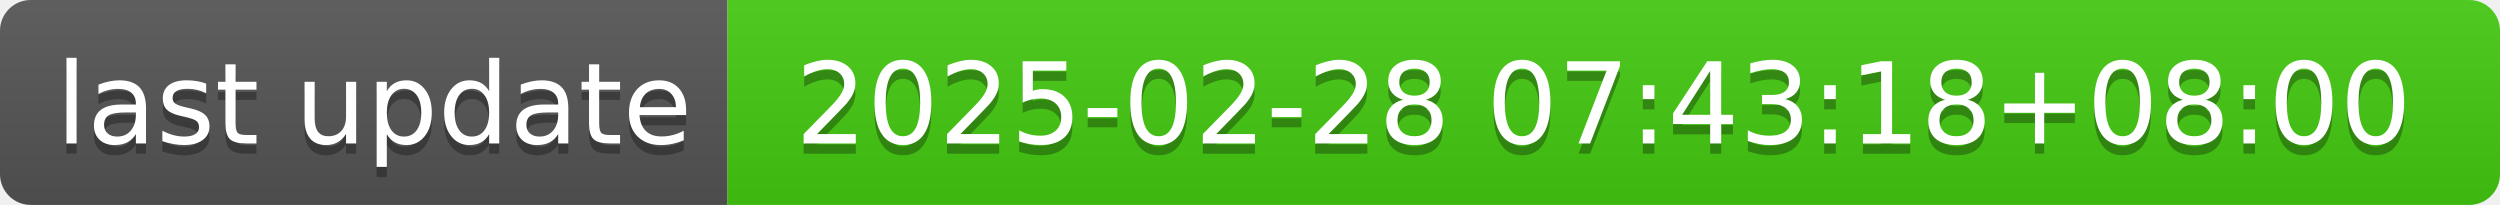
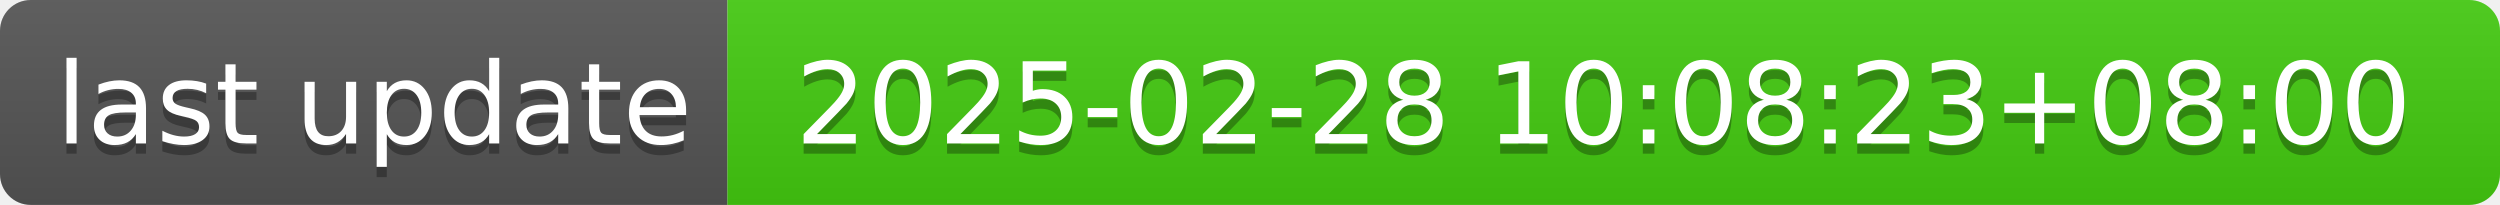
- <svg xmlns="http://www.w3.org/2000/svg" width="244" height="20" role="img" aria-label="last update: 2025-02-28 07:43:18+08:00">
+ <svg xmlns="http://www.w3.org/2000/svg" width="244" height="20" role="img" aria-label="last update: 2025-02-28 10:08:23+08:00">
  <linearGradient id="s" x2="0" y2="100%">
    <stop offset="0" stop-color="#bbb" stop-opacity=".1" />
    <stop offset="1" stop-opacity=".1" />
  </linearGradient>
  <clipPath id="r">
    <rect width="244" height="20" rx="3" fill="#fff" />
  </clipPath>
  <g clip-path="url(#r)">
    <rect width="71" height="20" fill="#555" />
    <rect x="71" width="173" height="20" fill="#4c1" />
    <rect width="244" height="20" fill="url(#s)" />
  </g>
  <g fill="#fff" text-anchor="middle" font-family="Verdana,Geneva,DejaVu Sans,sans-serif" text-rendering="geometricPrecision" font-size="110">
    <text aria-hidden="true" x="365" y="150" fill="#010101" fill-opacity=".3" transform="scale(.1)" textLength="610">last update</text>
    <text x="365" y="140" transform="scale(.1)" fill="#fff" textLength="610">last update</text>
-     <text aria-hidden="true" x="1565" y="150" fill="#010101" fill-opacity=".3" transform="scale(.1)" textLength="1630">2025-02-28 07:43:18+08:00</text>
-     <text x="1565" y="140" transform="scale(.1)" fill="#fff" textLength="1630">2025-02-28 07:43:18+08:00</text>
+     <text aria-hidden="true" x="1565" y="150" fill="#010101" fill-opacity=".3" transform="scale(.1)" textLength="1630">2025-02-28 10:08:23+08:00</text>
+     <text x="1565" y="140" transform="scale(.1)" fill="#fff" textLength="1630">2025-02-28 10:08:23+08:00</text>
  </g>
</svg>
